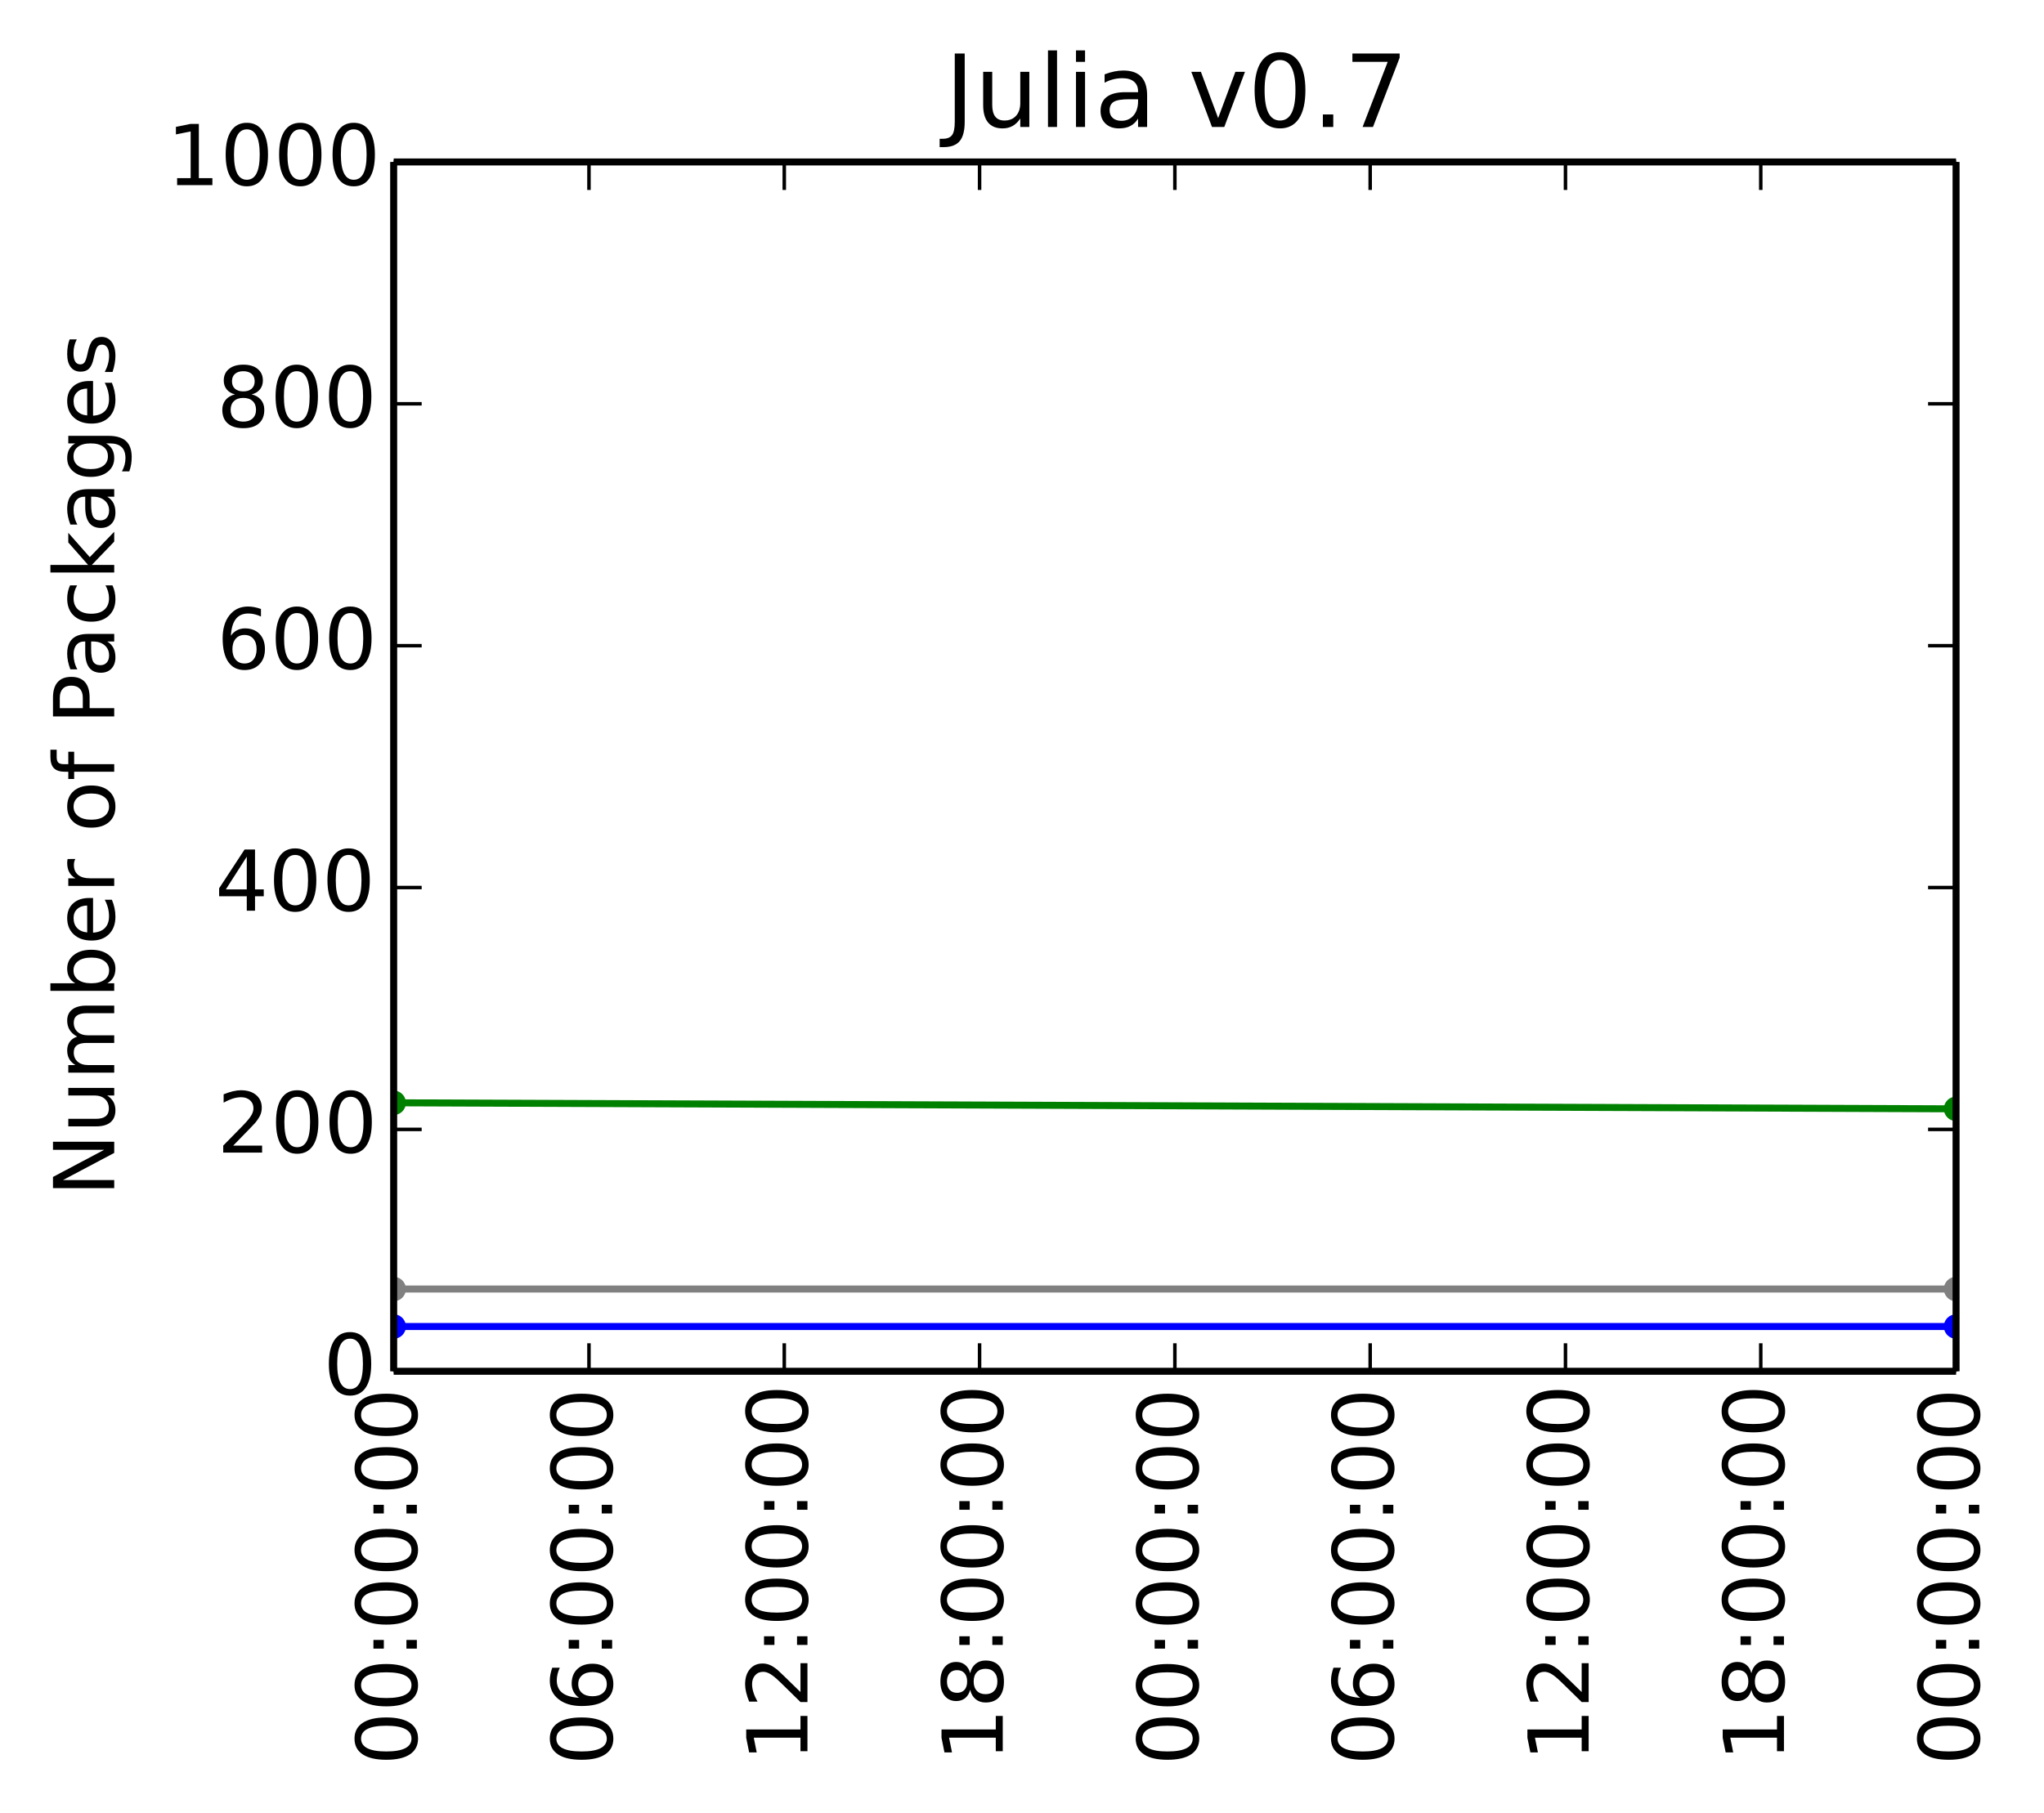
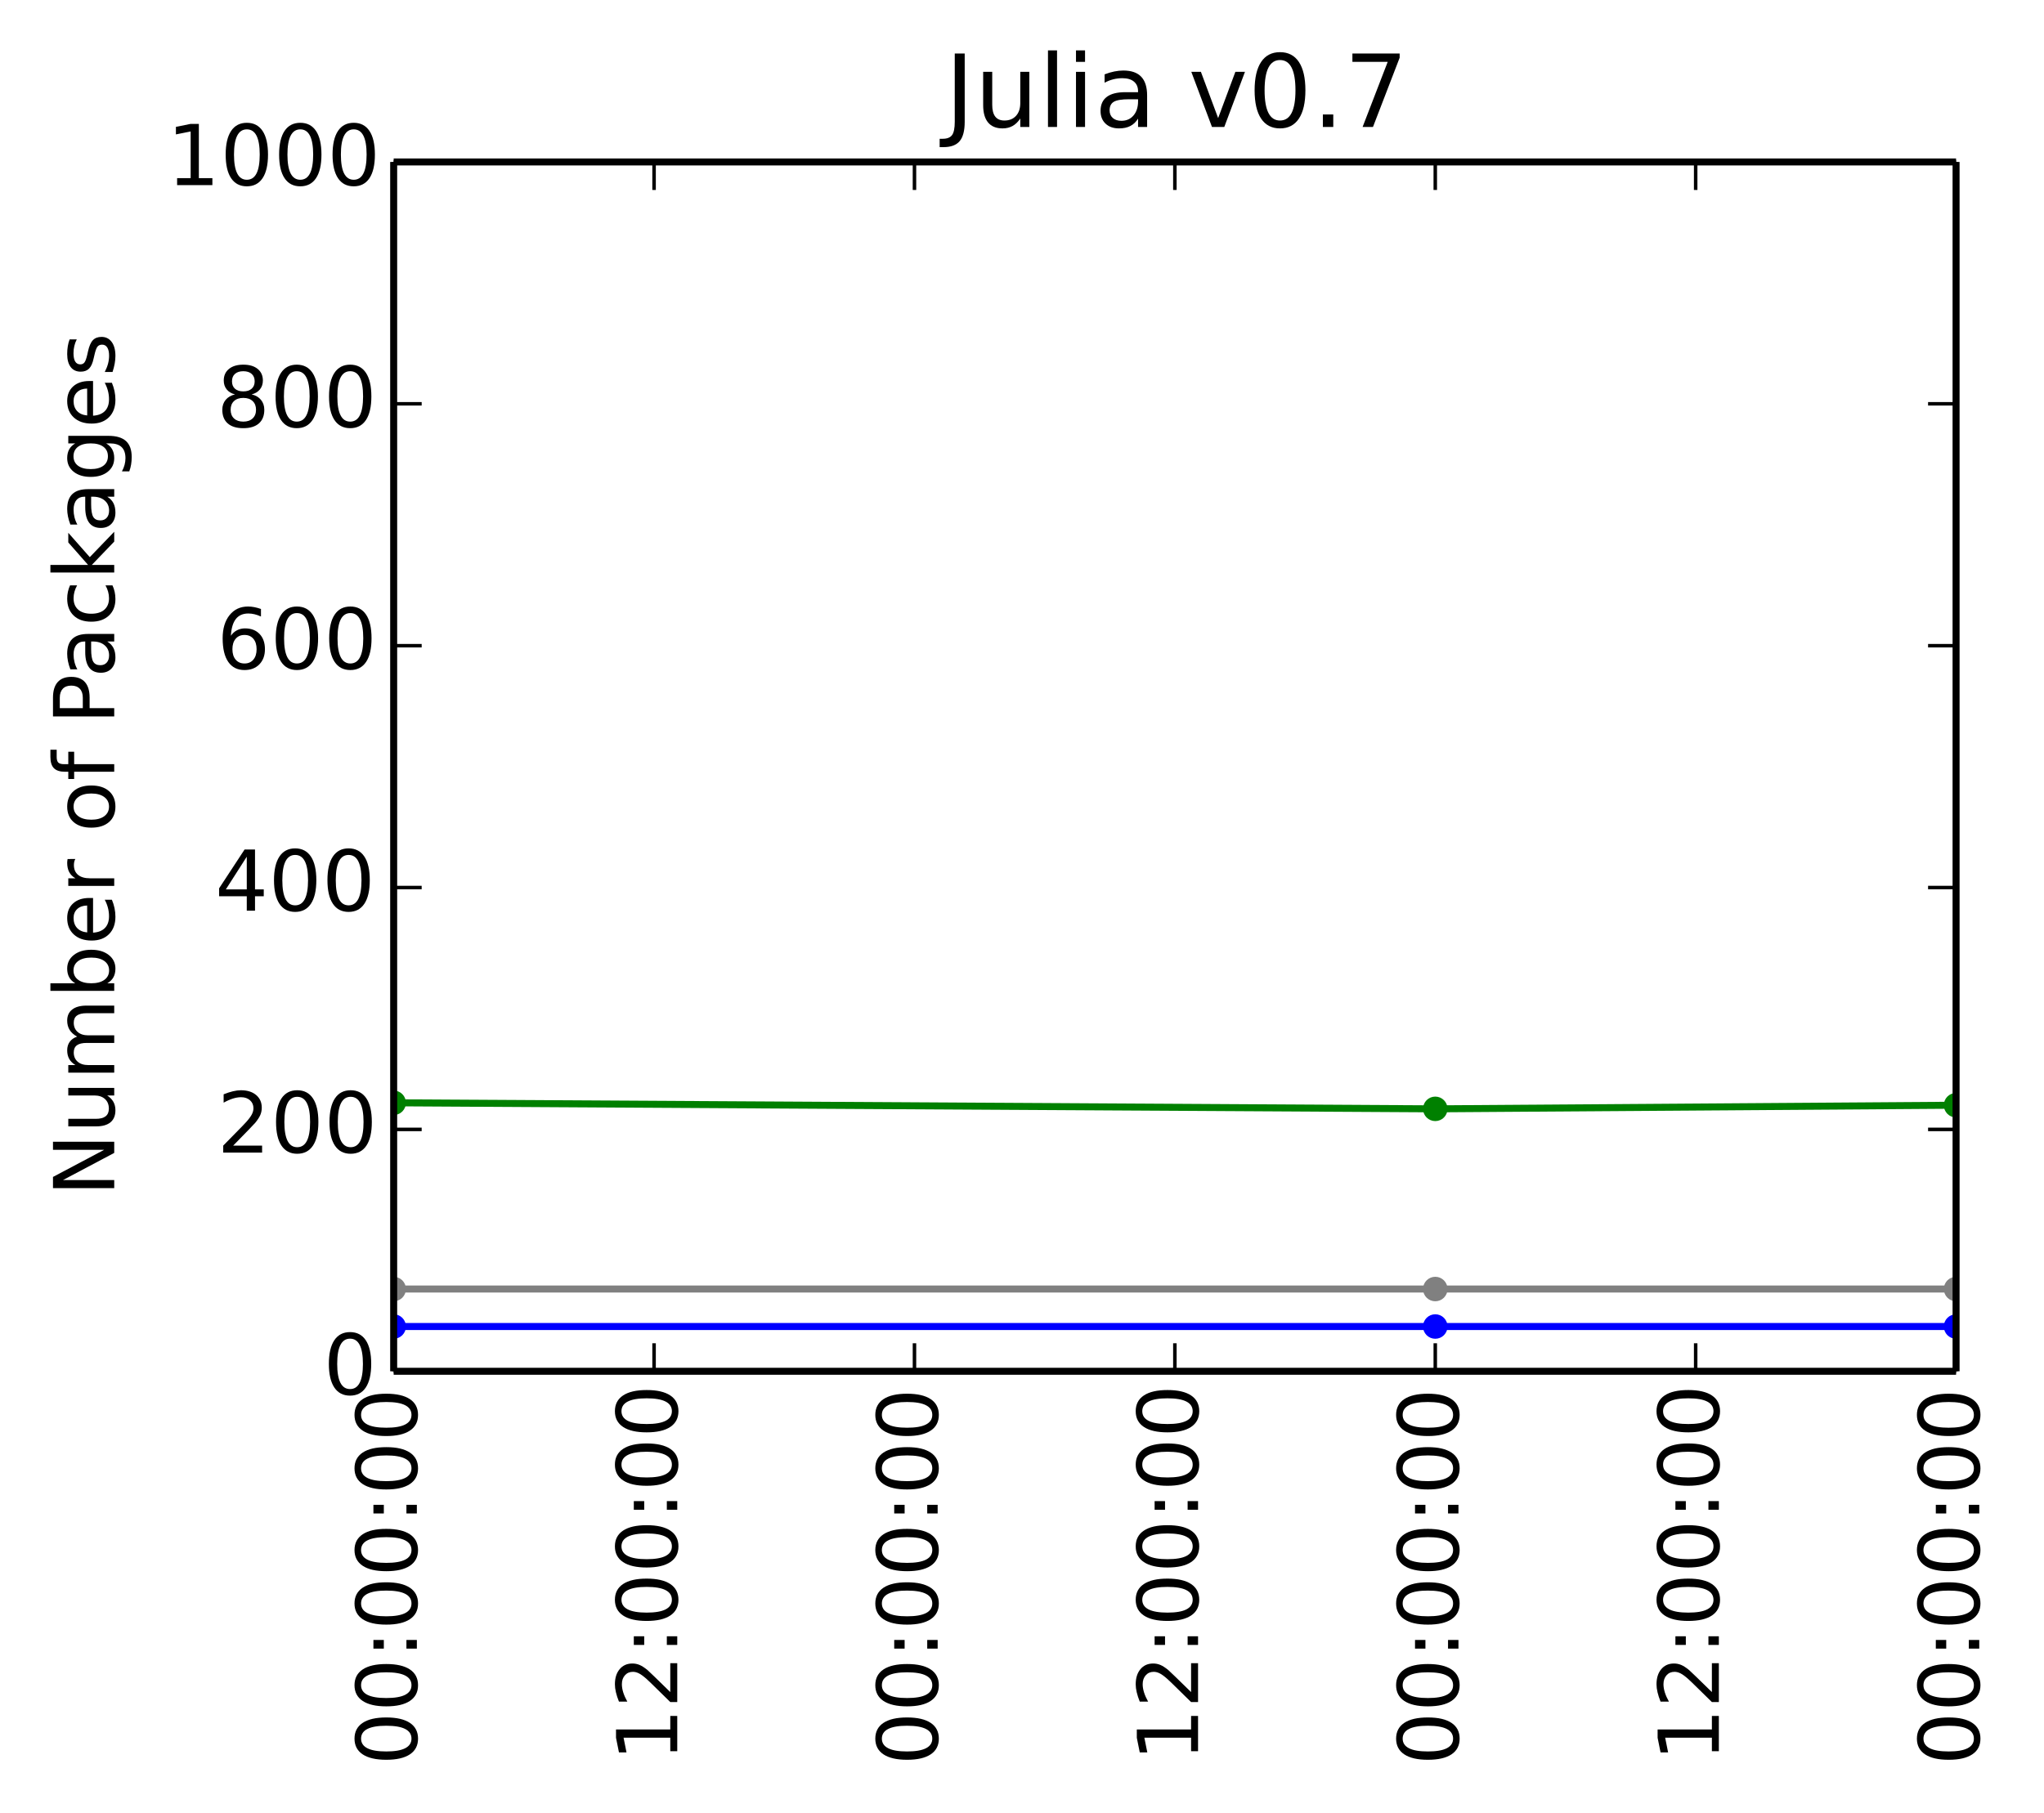
<svg xmlns="http://www.w3.org/2000/svg" xmlns:xlink="http://www.w3.org/1999/xlink" height="259pt" version="1.1" viewBox="0 0 292 259" width="292pt">
  <defs>
    <style type="text/css">
*{stroke-linecap:butt;stroke-linejoin:round;}
  </style>
  </defs>
  <g id="figure_1">
    <g id="patch_1">
      <path d=" M0 259.449 L292.446 259.449 L292.446 5.68434e-14 L0 5.68434e-14 z " style="fill:#ffffff;" />
    </g>
    <g id="axes_1">
      <g id="patch_2">
        <path d=" M56.239 195.942 L279.439 195.942 L279.439 23.142 L56.239 23.142 z " style="fill:#ffffff;" />
      </g>
      <g id="line2d_1" />
      <g id="line2d_2" />
      <g id="line2d_3" />
      <g id="line2d_4" />
      <g id="line2d_5" />
      <g id="line2d_6">
-         <path clip-path="url(#p5f2161c90b)" d=" M279.439 158.444 L56.239 157.58" style="fill:none;stroke:#008000;stroke-linecap:square;" />
+         <path clip-path="url(#p5f2161c90b)" d=" M279.439 157.926 L205.039 158.444 L56.239 157.58" style="fill:none;stroke:#008000;stroke-linecap:square;" />
        <defs>
          <path d=" M0 1.5 C0.398 1.5 0.779 1.342 1.061 1.061 C1.342 0.779 1.5 0.398 1.5 0 C1.5 -0.398 1.342 -0.779 1.061 -1.061 C0.779 -1.342 0.398 -1.5 0 -1.5 C-0.398 -1.5 -0.779 -1.342 -1.061 -1.061 C-1.342 -0.779 -1.5 -0.398 -1.5 0 C-1.5 0.398 -1.342 0.779 -1.061 1.061 C-0.779 1.342 -0.398 1.5 0 1.5 z " id="mb0b177905e" style="stroke:#008000;stroke-width:0.5;" />
        </defs>
        <g clip-path="url(#p5f2161c90b)">
-           <use style="fill:#008000;stroke:#008000;stroke-width:0.5;" x="279.439" xlink:href="#mb0b177905e" y="158.444" />
+           <use style="fill:#008000;stroke:#008000;stroke-width:0.5;" x="279.439" xlink:href="#mb0b177905e" y="157.926" />
+           <use style="fill:#008000;stroke:#008000;stroke-width:0.5;" x="205.039" xlink:href="#mb0b177905e" y="158.444" />
          <use style="fill:#008000;stroke:#008000;stroke-width:0.5;" x="56.239" xlink:href="#mb0b177905e" y="157.58" />
        </g>
      </g>
      <g id="line2d_7">
-         <path clip-path="url(#p5f2161c90b)" d=" M279.439 -25.588" style="fill:none;stroke:#ff0000;stroke-linecap:square;" />
+         <path clip-path="url(#p5f2161c90b)" d=" M279.439 -25.242" style="fill:none;stroke:#ff0000;stroke-linecap:square;" />
        <defs>
          <path d=" M0 1.5 C0.398 1.5 0.779 1.342 1.061 1.061 C1.342 0.779 1.5 0.398 1.5 0 C1.5 -0.398 1.342 -0.779 1.061 -1.061 C0.779 -1.342 0.398 -1.5 0 -1.5 C-0.398 -1.5 -0.779 -1.342 -1.061 -1.061 C-1.342 -0.779 -1.5 -0.398 -1.5 0 C-1.5 0.398 -1.342 0.779 -1.061 1.061 C-0.779 1.342 -0.398 1.5 0 1.5 z " id="ma07bdd5909" style="stroke:#ff0000;stroke-width:0.5;" />
        </defs>
        <g clip-path="url(#p5f2161c90b)">
-           <use style="fill:#ff0000;stroke:#ff0000;stroke-width:0.5;" x="279.439" xlink:href="#ma07bdd5909" y="-25.588" />
+           <use style="fill:#ff0000;stroke:#ff0000;stroke-width:0.5;" x="279.439" xlink:href="#ma07bdd5909" y="-25.242" />
+           <use style="fill:#ff0000;stroke:#ff0000;stroke-width:0.5;" x="205.039" xlink:href="#ma07bdd5909" y="-25.588" />
          <use style="fill:#ff0000;stroke:#ff0000;stroke-width:0.5;" x="56.239" xlink:href="#ma07bdd5909" y="-24.551" />
        </g>
      </g>
      <g id="line2d_8">
-         <path clip-path="url(#p5f2161c90b)" d=" M279.439 189.548 L56.239 189.548" style="fill:none;stroke:#0000ff;stroke-linecap:square;" />
+         <path clip-path="url(#p5f2161c90b)" d=" M279.439 189.548 L205.039 189.548 L56.239 189.548" style="fill:none;stroke:#0000ff;stroke-linecap:square;" />
        <defs>
          <path d=" M0 1.5 C0.398 1.5 0.779 1.342 1.061 1.061 C1.342 0.779 1.5 0.398 1.5 0 C1.5 -0.398 1.342 -0.779 1.061 -1.061 C0.779 -1.342 0.398 -1.5 0 -1.5 C-0.398 -1.5 -0.779 -1.342 -1.061 -1.061 C-1.342 -0.779 -1.5 -0.398 -1.5 0 C-1.5 0.398 -1.342 0.779 -1.061 1.061 C-0.779 1.342 -0.398 1.5 0 1.5 z " id="m76a7ce5b4a" style="stroke:#0000ff;stroke-width:0.5;" />
        </defs>
        <g clip-path="url(#p5f2161c90b)">
          <use style="fill:#0000ff;stroke:#0000ff;stroke-width:0.5;" x="279.439" xlink:href="#m76a7ce5b4a" y="189.548" />
+           <use style="fill:#0000ff;stroke:#0000ff;stroke-width:0.5;" x="205.039" xlink:href="#m76a7ce5b4a" y="189.548" />
          <use style="fill:#0000ff;stroke:#0000ff;stroke-width:0.5;" x="56.239" xlink:href="#m76a7ce5b4a" y="189.548" />
        </g>
      </g>
      <g id="line2d_9">
-         <path clip-path="url(#p5f2161c90b)" d=" M279.439 184.191 L56.239 184.191" style="fill:none;stroke:#808080;stroke-linecap:square;" />
+         <path clip-path="url(#p5f2161c90b)" d=" M279.439 184.191 L205.039 184.191 L56.239 184.191" style="fill:none;stroke:#808080;stroke-linecap:square;" />
        <defs>
          <path d=" M0 1.5 C0.398 1.5 0.779 1.342 1.061 1.061 C1.342 0.779 1.5 0.398 1.5 0 C1.5 -0.398 1.342 -0.779 1.061 -1.061 C0.779 -1.342 0.398 -1.5 0 -1.5 C-0.398 -1.5 -0.779 -1.342 -1.061 -1.061 C-1.342 -0.779 -1.5 -0.398 -1.5 0 C-1.5 0.398 -1.342 0.779 -1.061 1.061 C-0.779 1.342 -0.398 1.5 0 1.5 z " id="m008e8825d0" style="stroke:#808080;stroke-width:0.5;" />
        </defs>
        <g clip-path="url(#p5f2161c90b)">
          <use style="fill:#808080;stroke:#808080;stroke-width:0.5;" x="279.439" xlink:href="#m008e8825d0" y="184.191" />
+           <use style="fill:#808080;stroke:#808080;stroke-width:0.5;" x="205.039" xlink:href="#m008e8825d0" y="184.191" />
          <use style="fill:#808080;stroke:#808080;stroke-width:0.5;" x="56.239" xlink:href="#m008e8825d0" y="184.191" />
        </g>
      </g>
      <g id="matplotlib.axis_1">
        <g id="xtick_1">
          <g id="line2d_10">
            <defs>
              <path d=" M0 0 L0 -4" id="m93b0483c22" style="stroke:#000000;stroke-width:0.5;" />
            </defs>
            <g>
              <use style="stroke:#000000;stroke-width:0.5;" x="56.239" xlink:href="#m93b0483c22" y="195.942" />
            </g>
          </g>
          <g id="line2d_11">
            <defs>
              <path d=" M0 0 L0 4" id="m741efc42ff" style="stroke:#000000;stroke-width:0.5;" />
            </defs>
            <g>
              <use style="stroke:#000000;stroke-width:0.5;" x="56.239" xlink:href="#m741efc42ff" y="23.142" />
            </g>
          </g>
          <g id="text_1">
            <defs>
              <path d=" M11.719 12.406 L22.016 12.406 L22.016 0 L11.719 0 z  M11.719 51.703 L22.016 51.703 L22.016 39.312 L11.719 39.312 z " id="DejaVuSans-3a" />
              <path d=" M31.781 66.406 Q24.172 66.406 20.328 58.906 Q16.5 51.422 16.5 36.375 Q16.5 21.391 20.328 13.891 Q24.172 6.391 31.781 6.391 Q39.453 6.391 43.281 13.891 Q47.125 21.391 47.125 36.375 Q47.125 51.422 43.281 58.906 Q39.453 66.406 31.781 66.406 M31.781 74.219 Q44.047 74.219 50.516 64.516 Q56.984 54.828 56.984 36.375 Q56.984 17.969 50.516 8.266 Q44.047 -1.422 31.781 -1.422 Q19.531 -1.422 13.062 8.266 Q6.594 17.969 6.594 36.375 Q6.594 54.828 13.062 64.516 Q19.531 74.219 31.781 74.219" id="DejaVuSans-30" />
            </defs>
            <g transform="translate(59.55 252.2486)rotate(-90.0)scale(0.12 -0.12)">
              <use xlink:href="#DejaVuSans-30" />
              <use x="63.623" xlink:href="#DejaVuSans-30" />
              <use x="127.246" xlink:href="#DejaVuSans-3a" />
              <use x="160.938" xlink:href="#DejaVuSans-30" />
              <use x="224.561" xlink:href="#DejaVuSans-30" />
              <use x="288.184" xlink:href="#DejaVuSans-3a" />
              <use x="321.875" xlink:href="#DejaVuSans-30" />
              <use x="385.498" xlink:href="#DejaVuSans-30" />
            </g>
          </g>
        </g>
        <g id="xtick_2">
          <g id="line2d_12">
            <g>
-               <use style="stroke:#000000;stroke-width:0.5;" x="84.139" xlink:href="#m93b0483c22" y="195.942" />
+               <use style="stroke:#000000;stroke-width:0.5;" x="93.439" xlink:href="#m93b0483c22" y="195.942" />
            </g>
          </g>
          <g id="line2d_13">
            <g>
-               <use style="stroke:#000000;stroke-width:0.5;" x="84.139" xlink:href="#m741efc42ff" y="23.142" />
+               <use style="stroke:#000000;stroke-width:0.5;" x="93.439" xlink:href="#m741efc42ff" y="23.142" />
            </g>
          </g>
          <g id="text_2">
            <defs>
-               <path d=" M33.016 40.375 Q26.375 40.375 22.484 35.828 Q18.609 31.297 18.609 23.391 Q18.609 15.531 22.484 10.953 Q26.375 6.391 33.016 6.391 Q39.656 6.391 43.531 10.953 Q47.406 15.531 47.406 23.391 Q47.406 31.297 43.531 35.828 Q39.656 40.375 33.016 40.375 M52.594 71.297 L52.594 62.312 Q48.875 64.062 45.094 64.984 Q41.312 65.922 37.594 65.922 Q27.828 65.922 22.672 59.328 Q17.531 52.734 16.797 39.406 Q19.672 43.656 24.016 45.922 Q28.375 48.188 33.594 48.188 Q44.578 48.188 50.953 41.516 Q57.328 34.859 57.328 23.391 Q57.328 12.156 50.688 5.359 Q44.047 -1.422 33.016 -1.422 Q20.359 -1.422 13.672 8.266 Q6.984 17.969 6.984 36.375 Q6.984 53.656 15.188 63.938 Q23.391 74.219 37.203 74.219 Q40.922 74.219 44.703 73.484 Q48.484 72.75 52.594 71.297" id="DejaVuSans-36" />
-             </defs>
-             <g transform="translate(87.45 252.2486)rotate(-90.0)scale(0.12 -0.12)">
-               <use xlink:href="#DejaVuSans-30" />
-               <use x="63.623" xlink:href="#DejaVuSans-36" />
+               <path d=" M12.406 8.297 L28.516 8.297 L28.516 63.922 L10.984 60.406 L10.984 69.391 L28.422 72.906 L38.281 72.906 L38.281 8.297 L54.391 8.297 L54.391 0 L12.406 0 z " id="DejaVuSans-31" />
+               <path d=" M19.188 8.297 L53.609 8.297 L53.609 0 L7.328 0 L7.328 8.297 Q12.938 14.109 22.625 23.891 Q32.328 33.688 34.812 36.531 Q39.547 41.844 41.422 45.531 Q43.312 49.219 43.312 52.781 Q43.312 58.594 39.234 62.25 Q35.156 65.922 28.609 65.922 Q23.969 65.922 18.812 64.312 Q13.672 62.703 7.812 59.422 L7.812 69.391 Q13.766 71.781 18.938 73 Q24.125 74.219 28.422 74.219 Q39.75 74.219 46.484 68.547 Q53.219 62.891 53.219 53.422 Q53.219 48.922 51.531 44.891 Q49.859 40.875 45.406 35.406 Q44.188 33.984 37.641 27.219 Q31.109 20.453 19.188 8.297" id="DejaVuSans-32" />
+             </defs>
+             <g transform="translate(96.75 251.7217)rotate(-90.0)scale(0.12 -0.12)">
+               <use xlink:href="#DejaVuSans-31" />
+               <use x="63.623" xlink:href="#DejaVuSans-32" />
              <use x="127.246" xlink:href="#DejaVuSans-3a" />
              <use x="160.938" xlink:href="#DejaVuSans-30" />
              <use x="224.561" xlink:href="#DejaVuSans-30" />
              <use x="288.184" xlink:href="#DejaVuSans-3a" />
              <use x="321.875" xlink:href="#DejaVuSans-30" />
              <use x="385.498" xlink:href="#DejaVuSans-30" />
            </g>
          </g>
        </g>
        <g id="xtick_3">
          <g id="line2d_14">
            <g>
-               <use style="stroke:#000000;stroke-width:0.5;" x="112.039" xlink:href="#m93b0483c22" y="195.942" />
+               <use style="stroke:#000000;stroke-width:0.5;" x="130.639" xlink:href="#m93b0483c22" y="195.942" />
            </g>
          </g>
          <g id="line2d_15">
            <g>
-               <use style="stroke:#000000;stroke-width:0.5;" x="112.039" xlink:href="#m741efc42ff" y="23.142" />
+               <use style="stroke:#000000;stroke-width:0.5;" x="130.639" xlink:href="#m741efc42ff" y="23.142" />
            </g>
          </g>
          <g id="text_3">
-             <defs>
-               <path d=" M12.406 8.297 L28.516 8.297 L28.516 63.922 L10.984 60.406 L10.984 69.391 L28.422 72.906 L38.281 72.906 L38.281 8.297 L54.391 8.297 L54.391 0 L12.406 0 z " id="DejaVuSans-31" />
-               <path d=" M19.188 8.297 L53.609 8.297 L53.609 0 L7.328 0 L7.328 8.297 Q12.938 14.109 22.625 23.891 Q32.328 33.688 34.812 36.531 Q39.547 41.844 41.422 45.531 Q43.312 49.219 43.312 52.781 Q43.312 58.594 39.234 62.25 Q35.156 65.922 28.609 65.922 Q23.969 65.922 18.812 64.312 Q13.672 62.703 7.812 59.422 L7.812 69.391 Q13.766 71.781 18.938 73 Q24.125 74.219 28.422 74.219 Q39.75 74.219 46.484 68.547 Q53.219 62.891 53.219 53.422 Q53.219 48.922 51.531 44.891 Q49.859 40.875 45.406 35.406 Q44.188 33.984 37.641 27.219 Q31.109 20.453 19.188 8.297" id="DejaVuSans-32" />
-             </defs>
-             <g transform="translate(115.35 251.7217)rotate(-90.0)scale(0.12 -0.12)">
+             <g transform="translate(133.95 252.2486)rotate(-90.0)scale(0.12 -0.12)">
+               <use xlink:href="#DejaVuSans-30" />
+               <use x="63.623" xlink:href="#DejaVuSans-30" />
+               <use x="127.246" xlink:href="#DejaVuSans-3a" />
+               <use x="160.938" xlink:href="#DejaVuSans-30" />
+               <use x="224.561" xlink:href="#DejaVuSans-30" />
+               <use x="288.184" xlink:href="#DejaVuSans-3a" />
+               <use x="321.875" xlink:href="#DejaVuSans-30" />
+               <use x="385.498" xlink:href="#DejaVuSans-30" />
+             </g>
+           </g>
+         </g>
+         <g id="xtick_4">
+           <g id="line2d_16">
+             <g>
+               <use style="stroke:#000000;stroke-width:0.5;" x="167.839" xlink:href="#m93b0483c22" y="195.942" />
+             </g>
+           </g>
+           <g id="line2d_17">
+             <g>
+               <use style="stroke:#000000;stroke-width:0.5;" x="167.839" xlink:href="#m741efc42ff" y="23.142" />
+             </g>
+           </g>
+           <g id="text_4">
+             <g transform="translate(171.15 251.7217)rotate(-90.0)scale(0.12 -0.12)">
              <use xlink:href="#DejaVuSans-31" />
              <use x="63.623" xlink:href="#DejaVuSans-32" />
              <use x="127.246" xlink:href="#DejaVuSans-3a" />
              <use x="160.938" xlink:href="#DejaVuSans-30" />
              <use x="224.561" xlink:href="#DejaVuSans-30" />
              <use x="288.184" xlink:href="#DejaVuSans-3a" />
              <use x="321.875" xlink:href="#DejaVuSans-30" />
              <use x="385.498" xlink:href="#DejaVuSans-30" />
            </g>
          </g>
        </g>
-         <g id="xtick_4">
-           <g id="line2d_16">
-             <g>
-               <use style="stroke:#000000;stroke-width:0.5;" x="139.939" xlink:href="#m93b0483c22" y="195.942" />
-             </g>
-           </g>
-           <g id="line2d_17">
-             <g>
-               <use style="stroke:#000000;stroke-width:0.5;" x="139.939" xlink:href="#m741efc42ff" y="23.142" />
-             </g>
-           </g>
-           <g id="text_4">
-             <defs>
-               <path d=" M31.781 34.625 Q24.75 34.625 20.719 30.859 Q16.703 27.094 16.703 20.516 Q16.703 13.922 20.719 10.156 Q24.75 6.391 31.781 6.391 Q38.812 6.391 42.859 10.172 Q46.922 13.969 46.922 20.516 Q46.922 27.094 42.891 30.859 Q38.875 34.625 31.781 34.625 M21.922 38.812 Q15.578 40.375 12.031 44.719 Q8.5 49.078 8.5 55.328 Q8.5 64.062 14.719 69.141 Q20.953 74.219 31.781 74.219 Q42.672 74.219 48.875 69.141 Q55.078 64.062 55.078 55.328 Q55.078 49.078 51.531 44.719 Q48 40.375 41.703 38.812 Q48.828 37.156 52.797 32.312 Q56.781 27.484 56.781 20.516 Q56.781 9.906 50.312 4.234 Q43.844 -1.422 31.781 -1.422 Q19.734 -1.422 13.25 4.234 Q6.781 9.906 6.781 20.516 Q6.781 27.484 10.781 32.312 Q14.797 37.156 21.922 38.812 M18.312 54.391 Q18.312 48.734 21.844 45.562 Q25.391 42.391 31.781 42.391 Q38.141 42.391 41.719 45.562 Q45.312 48.734 45.312 54.391 Q45.312 60.062 41.719 63.234 Q38.141 66.406 31.781 66.406 Q25.391 66.406 21.844 63.234 Q18.312 60.062 18.312 54.391" id="DejaVuSans-38" />
-             </defs>
-             <g transform="translate(143.25 251.7217)rotate(-90.0)scale(0.12 -0.12)">
-               <use xlink:href="#DejaVuSans-31" />
-               <use x="63.623" xlink:href="#DejaVuSans-38" />
-               <use x="127.246" xlink:href="#DejaVuSans-3a" />
-               <use x="160.938" xlink:href="#DejaVuSans-30" />
-               <use x="224.561" xlink:href="#DejaVuSans-30" />
-               <use x="288.184" xlink:href="#DejaVuSans-3a" />
-               <use x="321.875" xlink:href="#DejaVuSans-30" />
-               <use x="385.498" xlink:href="#DejaVuSans-30" />
-             </g>
-           </g>
-         </g>
        <g id="xtick_5">
          <g id="line2d_18">
            <g>
-               <use style="stroke:#000000;stroke-width:0.5;" x="167.839" xlink:href="#m93b0483c22" y="195.942" />
+               <use style="stroke:#000000;stroke-width:0.5;" x="205.039" xlink:href="#m93b0483c22" y="195.942" />
            </g>
          </g>
          <g id="line2d_19">
            <g>
-               <use style="stroke:#000000;stroke-width:0.5;" x="167.839" xlink:href="#m741efc42ff" y="23.142" />
+               <use style="stroke:#000000;stroke-width:0.5;" x="205.039" xlink:href="#m741efc42ff" y="23.142" />
            </g>
          </g>
          <g id="text_5">
-             <g transform="translate(171.15 252.2486)rotate(-90.0)scale(0.12 -0.12)">
+             <g transform="translate(208.35 252.2486)rotate(-90.0)scale(0.12 -0.12)">
              <use xlink:href="#DejaVuSans-30" />
              <use x="63.623" xlink:href="#DejaVuSans-30" />
              <use x="127.246" xlink:href="#DejaVuSans-3a" />
              <use x="160.938" xlink:href="#DejaVuSans-30" />
              <use x="224.561" xlink:href="#DejaVuSans-30" />
              <use x="288.184" xlink:href="#DejaVuSans-3a" />
              <use x="321.875" xlink:href="#DejaVuSans-30" />
              <use x="385.498" xlink:href="#DejaVuSans-30" />
            </g>
          </g>
        </g>
        <g id="xtick_6">
          <g id="line2d_20">
            <g>
-               <use style="stroke:#000000;stroke-width:0.5;" x="195.739" xlink:href="#m93b0483c22" y="195.942" />
+               <use style="stroke:#000000;stroke-width:0.5;" x="242.239" xlink:href="#m93b0483c22" y="195.942" />
            </g>
          </g>
          <g id="line2d_21">
            <g>
-               <use style="stroke:#000000;stroke-width:0.5;" x="195.739" xlink:href="#m741efc42ff" y="23.142" />
+               <use style="stroke:#000000;stroke-width:0.5;" x="242.239" xlink:href="#m741efc42ff" y="23.142" />
            </g>
          </g>
          <g id="text_6">
-             <g transform="translate(199.05 252.2486)rotate(-90.0)scale(0.12 -0.12)">
-               <use xlink:href="#DejaVuSans-30" />
-               <use x="63.623" xlink:href="#DejaVuSans-36" />
+             <g transform="translate(245.55 251.7217)rotate(-90.0)scale(0.12 -0.12)">
+               <use xlink:href="#DejaVuSans-31" />
+               <use x="63.623" xlink:href="#DejaVuSans-32" />
              <use x="127.246" xlink:href="#DejaVuSans-3a" />
              <use x="160.938" xlink:href="#DejaVuSans-30" />
              <use x="224.561" xlink:href="#DejaVuSans-30" />
              <use x="288.184" xlink:href="#DejaVuSans-3a" />
              <use x="321.875" xlink:href="#DejaVuSans-30" />
              <use x="385.498" xlink:href="#DejaVuSans-30" />
            </g>
          </g>
        </g>
        <g id="xtick_7">
          <g id="line2d_22">
            <g>
-               <use style="stroke:#000000;stroke-width:0.5;" x="223.639" xlink:href="#m93b0483c22" y="195.942" />
+               <use style="stroke:#000000;stroke-width:0.5;" x="279.439" xlink:href="#m93b0483c22" y="195.942" />
            </g>
          </g>
          <g id="line2d_23">
            <g>
-               <use style="stroke:#000000;stroke-width:0.5;" x="223.639" xlink:href="#m741efc42ff" y="23.142" />
+               <use style="stroke:#000000;stroke-width:0.5;" x="279.439" xlink:href="#m741efc42ff" y="23.142" />
            </g>
          </g>
          <g id="text_7">
-             <g transform="translate(226.95 251.7217)rotate(-90.0)scale(0.12 -0.12)">
-               <use xlink:href="#DejaVuSans-31" />
-               <use x="63.623" xlink:href="#DejaVuSans-32" />
-               <use x="127.246" xlink:href="#DejaVuSans-3a" />
-               <use x="160.938" xlink:href="#DejaVuSans-30" />
-               <use x="224.561" xlink:href="#DejaVuSans-30" />
-               <use x="288.184" xlink:href="#DejaVuSans-3a" />
-               <use x="321.875" xlink:href="#DejaVuSans-30" />
-               <use x="385.498" xlink:href="#DejaVuSans-30" />
-             </g>
-           </g>
-         </g>
-         <g id="xtick_8">
-           <g id="line2d_24">
-             <g>
-               <use style="stroke:#000000;stroke-width:0.5;" x="251.539" xlink:href="#m93b0483c22" y="195.942" />
-             </g>
-           </g>
-           <g id="line2d_25">
-             <g>
-               <use style="stroke:#000000;stroke-width:0.5;" x="251.539" xlink:href="#m741efc42ff" y="23.142" />
-             </g>
-           </g>
-           <g id="text_8">
-             <g transform="translate(254.85 251.7217)rotate(-90.0)scale(0.12 -0.12)">
-               <use xlink:href="#DejaVuSans-31" />
-               <use x="63.623" xlink:href="#DejaVuSans-38" />
-               <use x="127.246" xlink:href="#DejaVuSans-3a" />
-               <use x="160.938" xlink:href="#DejaVuSans-30" />
-               <use x="224.561" xlink:href="#DejaVuSans-30" />
-               <use x="288.184" xlink:href="#DejaVuSans-3a" />
-               <use x="321.875" xlink:href="#DejaVuSans-30" />
-               <use x="385.498" xlink:href="#DejaVuSans-30" />
-             </g>
-           </g>
-         </g>
-         <g id="xtick_9">
-           <g id="line2d_26">
-             <g>
-               <use style="stroke:#000000;stroke-width:0.5;" x="279.439" xlink:href="#m93b0483c22" y="195.942" />
-             </g>
-           </g>
-           <g id="line2d_27">
-             <g>
-               <use style="stroke:#000000;stroke-width:0.5;" x="279.439" xlink:href="#m741efc42ff" y="23.142" />
-             </g>
-           </g>
-           <g id="text_9">
            <g transform="translate(282.75 252.2486)rotate(-90.0)scale(0.12 -0.12)">
              <use xlink:href="#DejaVuSans-30" />
              <use x="63.623" xlink:href="#DejaVuSans-30" />
              <use x="127.246" xlink:href="#DejaVuSans-3a" />
              <use x="160.938" xlink:href="#DejaVuSans-30" />
              <use x="224.561" xlink:href="#DejaVuSans-30" />
              <use x="288.184" xlink:href="#DejaVuSans-3a" />
              <use x="321.875" xlink:href="#DejaVuSans-30" />
              <use x="385.498" xlink:href="#DejaVuSans-30" />
            </g>
          </g>
        </g>
      </g>
      <g id="matplotlib.axis_2">
        <g id="ytick_1">
-           <g id="line2d_28">
+           <g id="line2d_24">
            <defs>
              <path d=" M0 0 L4 0" id="m728421d6d4" style="stroke:#000000;stroke-width:0.5;" />
            </defs>
            <g>
              <use style="stroke:#000000;stroke-width:0.5;" x="56.239" xlink:href="#m728421d6d4" y="195.942" />
            </g>
          </g>
-           <g id="line2d_29">
+           <g id="line2d_25">
            <defs>
              <path d=" M0 0 L-4 0" id="mcb0005524f" style="stroke:#000000;stroke-width:0.5;" />
            </defs>
            <g>
              <use style="stroke:#000000;stroke-width:0.5;" x="279.439" xlink:href="#mcb0005524f" y="195.942" />
            </g>
          </g>
-           <g id="text_10">
+           <g id="text_8">
            <g transform="translate(46.19188 199.253)scale(0.12 -0.12)">
              <use xlink:href="#DejaVuSans-30" />
            </g>
          </g>
        </g>
        <g id="ytick_2">
-           <g id="line2d_30">
+           <g id="line2d_26">
            <g>
              <use style="stroke:#000000;stroke-width:0.5;" x="56.239" xlink:href="#m728421d6d4" y="161.382" />
            </g>
          </g>
-           <g id="line2d_31">
+           <g id="line2d_27">
            <g>
              <use style="stroke:#000000;stroke-width:0.5;" x="279.439" xlink:href="#mcb0005524f" y="161.382" />
            </g>
          </g>
-           <g id="text_11">
+           <g id="text_9">
            <g transform="translate(31.01 164.693)scale(0.12 -0.12)">
              <use xlink:href="#DejaVuSans-32" />
              <use x="63.623" xlink:href="#DejaVuSans-30" />
              <use x="127.246" xlink:href="#DejaVuSans-30" />
            </g>
          </g>
        </g>
        <g id="ytick_3">
-           <g id="line2d_32">
+           <g id="line2d_28">
            <g>
              <use style="stroke:#000000;stroke-width:0.5;" x="56.239" xlink:href="#m728421d6d4" y="126.822" />
            </g>
          </g>
-           <g id="line2d_33">
+           <g id="line2d_29">
            <g>
              <use style="stroke:#000000;stroke-width:0.5;" x="279.439" xlink:href="#mcb0005524f" y="126.822" />
            </g>
          </g>
-           <g id="text_12">
+           <g id="text_10">
            <defs>
              <path d=" M37.797 64.312 L12.891 25.391 L37.797 25.391 z  M35.203 72.906 L47.609 72.906 L47.609 25.391 L58.016 25.391 L58.016 17.188 L47.609 17.188 L47.609 0 L37.797 0 L37.797 17.188 L4.891 17.188 L4.891 26.703 z " id="DejaVuSans-34" />
            </defs>
            <g transform="translate(30.7175 130.133)scale(0.12 -0.12)">
              <use xlink:href="#DejaVuSans-34" />
              <use x="63.623" xlink:href="#DejaVuSans-30" />
              <use x="127.246" xlink:href="#DejaVuSans-30" />
            </g>
          </g>
        </g>
        <g id="ytick_4">
-           <g id="line2d_34">
+           <g id="line2d_30">
            <g>
              <use style="stroke:#000000;stroke-width:0.5;" x="56.239" xlink:href="#m728421d6d4" y="92.262" />
            </g>
          </g>
-           <g id="line2d_35">
+           <g id="line2d_31">
            <g>
              <use style="stroke:#000000;stroke-width:0.5;" x="279.439" xlink:href="#mcb0005524f" y="92.262" />
            </g>
          </g>
-           <g id="text_13">
+           <g id="text_11">
+             <defs>
+               <path d=" M33.016 40.375 Q26.375 40.375 22.484 35.828 Q18.609 31.297 18.609 23.391 Q18.609 15.531 22.484 10.953 Q26.375 6.391 33.016 6.391 Q39.656 6.391 43.531 10.953 Q47.406 15.531 47.406 23.391 Q47.406 31.297 43.531 35.828 Q39.656 40.375 33.016 40.375 M52.594 71.297 L52.594 62.312 Q48.875 64.062 45.094 64.984 Q41.312 65.922 37.594 65.922 Q27.828 65.922 22.672 59.328 Q17.531 52.734 16.797 39.406 Q19.672 43.656 24.016 45.922 Q28.375 48.188 33.594 48.188 Q44.578 48.188 50.953 41.516 Q57.328 34.859 57.328 23.391 Q57.328 12.156 50.688 5.359 Q44.047 -1.422 33.016 -1.422 Q20.359 -1.422 13.672 8.266 Q6.984 17.969 6.984 36.375 Q6.984 53.656 15.188 63.938 Q23.391 74.219 37.203 74.219 Q40.922 74.219 44.703 73.484 Q48.484 72.75 52.594 71.297" id="DejaVuSans-36" />
+             </defs>
            <g transform="translate(30.96875 95.573)scale(0.12 -0.12)">
              <use xlink:href="#DejaVuSans-36" />
              <use x="63.623" xlink:href="#DejaVuSans-30" />
              <use x="127.246" xlink:href="#DejaVuSans-30" />
            </g>
          </g>
        </g>
        <g id="ytick_5">
-           <g id="line2d_36">
+           <g id="line2d_32">
            <g>
              <use style="stroke:#000000;stroke-width:0.5;" x="56.239" xlink:href="#m728421d6d4" y="57.702" />
            </g>
          </g>
-           <g id="line2d_37">
+           <g id="line2d_33">
            <g>
              <use style="stroke:#000000;stroke-width:0.5;" x="279.439" xlink:href="#mcb0005524f" y="57.702" />
            </g>
          </g>
-           <g id="text_14">
+           <g id="text_12">
+             <defs>
+               <path d=" M31.781 34.625 Q24.75 34.625 20.719 30.859 Q16.703 27.094 16.703 20.516 Q16.703 13.922 20.719 10.156 Q24.75 6.391 31.781 6.391 Q38.812 6.391 42.859 10.172 Q46.922 13.969 46.922 20.516 Q46.922 27.094 42.891 30.859 Q38.875 34.625 31.781 34.625 M21.922 38.812 Q15.578 40.375 12.031 44.719 Q8.5 49.078 8.5 55.328 Q8.5 64.062 14.719 69.141 Q20.953 74.219 31.781 74.219 Q42.672 74.219 48.875 69.141 Q55.078 64.062 55.078 55.328 Q55.078 49.078 51.531 44.719 Q48 40.375 41.703 38.812 Q48.828 37.156 52.797 32.312 Q56.781 27.484 56.781 20.516 Q56.781 9.906 50.312 4.234 Q43.844 -1.422 31.781 -1.422 Q19.734 -1.422 13.25 4.234 Q6.781 9.906 6.781 20.516 Q6.781 27.484 10.781 32.312 Q14.797 37.156 21.922 38.812 M18.312 54.391 Q18.312 48.734 21.844 45.562 Q25.391 42.391 31.781 42.391 Q38.141 42.391 41.719 45.562 Q45.312 48.734 45.312 54.391 Q45.312 60.062 41.719 63.234 Q38.141 66.406 31.781 66.406 Q25.391 66.406 21.844 63.234 Q18.312 60.062 18.312 54.391" id="DejaVuSans-38" />
+             </defs>
            <g transform="translate(30.94438 61.013)scale(0.12 -0.12)">
              <use xlink:href="#DejaVuSans-38" />
              <use x="63.623" xlink:href="#DejaVuSans-30" />
              <use x="127.246" xlink:href="#DejaVuSans-30" />
            </g>
          </g>
        </g>
        <g id="ytick_6">
-           <g id="line2d_38">
+           <g id="line2d_34">
            <g>
              <use style="stroke:#000000;stroke-width:0.5;" x="56.239" xlink:href="#m728421d6d4" y="23.142" />
            </g>
          </g>
-           <g id="line2d_39">
+           <g id="line2d_35">
            <g>
              <use style="stroke:#000000;stroke-width:0.5;" x="279.439" xlink:href="#mcb0005524f" y="23.142" />
            </g>
          </g>
-           <g id="text_15">
+           <g id="text_13">
            <g transform="translate(23.81375 26.453)scale(0.12 -0.12)">
              <use xlink:href="#DejaVuSans-31" />
              <use x="63.623" xlink:href="#DejaVuSans-30" />
              <use x="127.246" xlink:href="#DejaVuSans-30" />
              <use x="190.869" xlink:href="#DejaVuSans-30" />
            </g>
          </g>
        </g>
-         <g id="text_16">
+         <g id="text_14">
          <defs>
            <path d=" M9.812 72.906 L23.094 72.906 L55.422 11.922 L55.422 72.906 L64.984 72.906 L64.984 0 L51.703 0 L19.391 60.984 L19.391 0 L9.812 0 z " id="DejaVuSans-4e" />
            <path d=" M19.672 64.797 L19.672 37.406 L32.078 37.406 Q38.969 37.406 42.719 40.969 Q46.484 44.531 46.484 51.125 Q46.484 57.672 42.719 61.234 Q38.969 64.797 32.078 64.797 z  M9.812 72.906 L32.078 72.906 Q44.344 72.906 50.609 67.359 Q56.891 61.812 56.891 51.125 Q56.891 40.328 50.609 34.812 Q44.344 29.297 32.078 29.297 L19.672 29.297 L19.672 0 L9.812 0 z " id="DejaVuSans-50" />
            <path d=" M30.609 48.391 Q23.391 48.391 19.188 42.75 Q14.984 37.109 14.984 27.297 Q14.984 17.484 19.156 11.844 Q23.344 6.203 30.609 6.203 Q37.797 6.203 41.984 11.859 Q46.188 17.531 46.188 27.297 Q46.188 37.016 41.984 42.703 Q37.797 48.391 30.609 48.391 M30.609 56 Q42.328 56 49.016 48.375 Q55.719 40.766 55.719 27.297 Q55.719 13.875 49.016 6.219 Q42.328 -1.422 30.609 -1.422 Q18.844 -1.422 12.172 6.219 Q5.516 13.875 5.516 27.297 Q5.516 40.766 12.172 48.375 Q18.844 56 30.609 56" id="DejaVuSans-6f" />
            <path d=" M52 44.188 Q55.375 50.25 60.062 53.125 Q64.75 56 71.094 56 Q79.641 56 84.281 50.016 Q88.922 44.047 88.922 33.016 L88.922 0 L79.891 0 L79.891 32.719 Q79.891 40.578 77.094 44.375 Q74.312 48.188 68.609 48.188 Q61.625 48.188 57.562 43.547 Q53.516 38.922 53.516 30.906 L53.516 0 L44.484 0 L44.484 32.719 Q44.484 40.625 41.703 44.406 Q38.922 48.188 33.109 48.188 Q26.219 48.188 22.156 43.531 Q18.109 38.875 18.109 30.906 L18.109 0 L9.078 0 L9.078 54.688 L18.109 54.688 L18.109 46.188 Q21.188 51.219 25.484 53.609 Q29.781 56 35.688 56 Q41.656 56 45.828 52.969 Q50 49.953 52 44.188" id="DejaVuSans-6d" />
            <path d=" M9.078 75.984 L18.109 75.984 L18.109 31.109 L44.922 54.688 L56.391 54.688 L27.391 29.109 L57.625 0 L45.906 0 L18.109 26.703 L18.109 0 L9.078 0 z " id="DejaVuSans-6b" />
            <path d=" M34.281 27.484 Q23.391 27.484 19.188 25 Q14.984 22.516 14.984 16.5 Q14.984 11.719 18.141 8.906 Q21.297 6.109 26.703 6.109 Q34.188 6.109 38.703 11.406 Q43.219 16.703 43.219 25.484 L43.219 27.484 z  M52.203 31.203 L52.203 0 L43.219 0 L43.219 8.297 Q40.141 3.328 35.547 0.953 Q30.953 -1.422 24.312 -1.422 Q15.922 -1.422 10.953 3.297 Q6 8.016 6 15.922 Q6 25.141 12.172 29.828 Q18.359 34.516 30.609 34.516 L43.219 34.516 L43.219 35.406 Q43.219 41.609 39.141 45 Q35.062 48.391 27.688 48.391 Q23 48.391 18.547 47.266 Q14.109 46.141 10.016 43.891 L10.016 52.203 Q14.938 54.109 19.578 55.047 Q24.219 56 28.609 56 Q40.484 56 46.344 49.844 Q52.203 43.703 52.203 31.203" id="DejaVuSans-61" />
            <path d=" M37.109 75.984 L37.109 68.5 L28.516 68.5 Q23.688 68.5 21.797 66.547 Q19.922 64.594 19.922 59.516 L19.922 54.688 L34.719 54.688 L34.719 47.703 L19.922 47.703 L19.922 0 L10.891 0 L10.891 47.703 L2.297 47.703 L2.297 54.688 L10.891 54.688 L10.891 58.5 Q10.891 67.625 15.141 71.797 Q19.391 75.984 28.609 75.984 z " id="DejaVuSans-66" />
            <path id="DejaVuSans-20" />
            <path d=" M8.5 21.578 L8.5 54.688 L17.484 54.688 L17.484 21.922 Q17.484 14.156 20.5 10.266 Q23.531 6.391 29.594 6.391 Q36.859 6.391 41.078 11.031 Q45.312 15.672 45.312 23.688 L45.312 54.688 L54.297 54.688 L54.297 0 L45.312 0 L45.312 8.406 Q42.047 3.422 37.719 1 Q33.406 -1.422 27.688 -1.422 Q18.266 -1.422 13.375 4.438 Q8.5 10.297 8.5 21.578 M31.109 56 z " id="DejaVuSans-75" />
            <path d=" M45.406 27.984 Q45.406 37.75 41.375 43.109 Q37.359 48.484 30.078 48.484 Q22.859 48.484 18.828 43.109 Q14.797 37.75 14.797 27.984 Q14.797 18.266 18.828 12.891 Q22.859 7.516 30.078 7.516 Q37.359 7.516 41.375 12.891 Q45.406 18.266 45.406 27.984 M54.391 6.781 Q54.391 -7.172 48.188 -13.984 Q42 -20.797 29.203 -20.797 Q24.469 -20.797 20.266 -20.094 Q16.062 -19.391 12.109 -17.922 L12.109 -9.188 Q16.062 -11.328 19.922 -12.344 Q23.781 -13.375 27.781 -13.375 Q36.625 -13.375 41.016 -8.766 Q45.406 -4.156 45.406 5.172 L45.406 9.625 Q42.625 4.781 38.281 2.391 Q33.938 0 27.875 0 Q17.828 0 11.672 7.656 Q5.516 15.328 5.516 27.984 Q5.516 40.672 11.672 48.328 Q17.828 56 27.875 56 Q33.938 56 38.281 53.609 Q42.625 51.219 45.406 46.391 L45.406 54.688 L54.391 54.688 z " id="DejaVuSans-67" />
            <path d=" M56.203 29.594 L56.203 25.203 L14.891 25.203 Q15.484 15.922 20.484 11.062 Q25.484 6.203 34.422 6.203 Q39.594 6.203 44.453 7.469 Q49.312 8.734 54.109 11.281 L54.109 2.781 Q49.266 0.734 44.188 -0.344 Q39.109 -1.422 33.891 -1.422 Q20.797 -1.422 13.156 6.188 Q5.516 13.812 5.516 26.812 Q5.516 40.234 12.766 48.109 Q20.016 56 32.328 56 Q43.359 56 49.781 48.891 Q56.203 41.797 56.203 29.594 M47.219 32.234 Q47.125 39.594 43.094 43.984 Q39.062 48.391 32.422 48.391 Q24.906 48.391 20.391 44.141 Q15.875 39.891 15.188 32.172 z " id="DejaVuSans-65" />
            <path d=" M48.688 27.297 Q48.688 37.203 44.609 42.844 Q40.531 48.484 33.406 48.484 Q26.266 48.484 22.188 42.844 Q18.109 37.203 18.109 27.297 Q18.109 17.391 22.188 11.75 Q26.266 6.109 33.406 6.109 Q40.531 6.109 44.609 11.75 Q48.688 17.391 48.688 27.297 M18.109 46.391 Q20.953 51.266 25.266 53.625 Q29.594 56 35.594 56 Q45.562 56 51.781 48.094 Q58.016 40.188 58.016 27.297 Q58.016 14.406 51.781 6.484 Q45.562 -1.422 35.594 -1.422 Q29.594 -1.422 25.266 0.953 Q20.953 3.328 18.109 8.203 L18.109 0 L9.078 0 L9.078 75.984 L18.109 75.984 z " id="DejaVuSans-62" />
            <path d=" M48.781 52.594 L48.781 44.188 Q44.969 46.297 41.141 47.344 Q37.312 48.391 33.406 48.391 Q24.656 48.391 19.812 42.844 Q14.984 37.312 14.984 27.297 Q14.984 17.281 19.812 11.734 Q24.656 6.203 33.406 6.203 Q37.312 6.203 41.141 7.25 Q44.969 8.297 48.781 10.406 L48.781 2.094 Q45.016 0.344 40.984 -0.531 Q36.969 -1.422 32.422 -1.422 Q20.062 -1.422 12.781 6.344 Q5.516 14.109 5.516 27.297 Q5.516 40.672 12.859 48.328 Q20.219 56 33.016 56 Q37.156 56 41.109 55.141 Q45.062 54.297 48.781 52.594" id="DejaVuSans-63" />
            <path d=" M44.281 53.078 L44.281 44.578 Q40.484 46.531 36.375 47.5 Q32.281 48.484 27.875 48.484 Q21.188 48.484 17.844 46.438 Q14.5 44.391 14.5 40.281 Q14.5 37.156 16.891 35.375 Q19.281 33.594 26.516 31.984 L29.594 31.297 Q39.156 29.25 43.188 25.516 Q47.219 21.781 47.219 15.094 Q47.219 7.469 41.188 3.016 Q35.156 -1.422 24.609 -1.422 Q20.219 -1.422 15.453 -0.562 Q10.688 0.297 5.422 2 L5.422 11.281 Q10.406 8.688 15.234 7.391 Q20.062 6.109 24.812 6.109 Q31.156 6.109 34.562 8.281 Q37.984 10.453 37.984 14.406 Q37.984 18.062 35.516 20.016 Q33.062 21.969 24.703 23.781 L21.578 24.516 Q13.234 26.266 9.516 29.906 Q5.812 33.547 5.812 39.891 Q5.812 47.609 11.281 51.797 Q16.75 56 26.812 56 Q31.781 56 36.172 55.266 Q40.578 54.547 44.281 53.078" id="DejaVuSans-73" />
            <path d=" M41.109 46.297 Q39.594 47.172 37.812 47.578 Q36.031 48 33.891 48 Q26.266 48 22.188 43.047 Q18.109 38.094 18.109 28.812 L18.109 0 L9.078 0 L9.078 54.688 L18.109 54.688 L18.109 46.188 Q20.953 51.172 25.484 53.578 Q30.031 56 36.531 56 Q37.453 56 38.578 55.875 Q39.703 55.766 41.062 55.516 z " id="DejaVuSans-72" />
          </defs>
          <g transform="translate(16.31812 170.9461)rotate(-90.0)scale(0.12 -0.12)">
            <use xlink:href="#DejaVuSans-4e" />
            <use x="74.805" xlink:href="#DejaVuSans-75" />
            <use x="138.184" xlink:href="#DejaVuSans-6d" />
            <use x="235.596" xlink:href="#DejaVuSans-62" />
            <use x="299.072" xlink:href="#DejaVuSans-65" />
            <use x="360.596" xlink:href="#DejaVuSans-72" />
            <use x="401.709" xlink:href="#DejaVuSans-20" />
            <use x="433.496" xlink:href="#DejaVuSans-6f" />
            <use x="494.678" xlink:href="#DejaVuSans-66" />
            <use x="529.883" xlink:href="#DejaVuSans-20" />
            <use x="561.67" xlink:href="#DejaVuSans-50" />
            <use x="617.473" xlink:href="#DejaVuSans-61" />
            <use x="678.752" xlink:href="#DejaVuSans-63" />
            <use x="733.732" xlink:href="#DejaVuSans-6b" />
            <use x="789.893" xlink:href="#DejaVuSans-61" />
            <use x="851.172" xlink:href="#DejaVuSans-67" />
            <use x="914.648" xlink:href="#DejaVuSans-65" />
            <use x="976.172" xlink:href="#DejaVuSans-73" />
          </g>
        </g>
      </g>
      <g id="patch_3">
        <path d=" M56.239 23.142 L279.439 23.142" style="fill:none;stroke:#000000;" />
      </g>
      <g id="patch_4">
        <path d=" M279.439 195.942 L279.439 23.142" style="fill:none;stroke:#000000;" />
      </g>
      <g id="patch_5">
        <path d=" M56.239 195.942 L279.439 195.942" style="fill:none;stroke:#000000;" />
      </g>
      <g id="patch_6">
        <path d=" M56.239 195.942 L56.239 23.142" style="fill:none;stroke:#000000;" />
      </g>
-       <g id="text_17">
+       <g id="text_15">
        <defs>
          <path d=" M9.812 72.906 L19.672 72.906 L19.672 5.078 Q19.672 -8.109 14.672 -14.062 Q9.672 -20.016 -1.422 -20.016 L-5.172 -20.016 L-5.172 -11.719 L-2.094 -11.719 Q4.438 -11.719 7.125 -8.047 Q9.812 -4.391 9.812 5.078 z " id="DejaVuSans-4a" />
          <path d=" M10.688 12.406 L21 12.406 L21 0 L10.688 0 z " id="DejaVuSans-2e" />
          <path d=" M9.422 75.984 L18.406 75.984 L18.406 0 L9.422 0 z " id="DejaVuSans-6c" />
          <path d=" M8.203 72.906 L55.078 72.906 L55.078 68.703 L28.609 0 L18.312 0 L43.219 64.594 L8.203 64.594 z " id="DejaVuSans-37" />
          <path d=" M9.422 54.688 L18.406 54.688 L18.406 0 L9.422 0 z  M9.422 75.984 L18.406 75.984 L18.406 64.594 L9.422 64.594 z " id="DejaVuSans-69" />
          <path d=" M2.984 54.688 L12.5 54.688 L29.594 8.797 L46.688 54.688 L56.203 54.688 L35.688 0 L23.484 0 z " id="DejaVuSans-76" />
        </defs>
        <g transform="translate(134.982 18.14175)scale(0.144 -0.144)">
          <use xlink:href="#DejaVuSans-4a" />
          <use x="29.492" xlink:href="#DejaVuSans-75" />
          <use x="92.871" xlink:href="#DejaVuSans-6c" />
          <use x="120.654" xlink:href="#DejaVuSans-69" />
          <use x="148.438" xlink:href="#DejaVuSans-61" />
          <use x="209.717" xlink:href="#DejaVuSans-20" />
          <use x="241.504" xlink:href="#DejaVuSans-76" />
          <use x="300.684" xlink:href="#DejaVuSans-30" />
          <use x="364.307" xlink:href="#DejaVuSans-2e" />
          <use x="396.094" xlink:href="#DejaVuSans-37" />
        </g>
      </g>
    </g>
  </g>
  <defs>
    <clipPath id="p5f2161c90b">
      <rect height="172.8" width="223.2" x="56.239" y="23.142" />
    </clipPath>
  </defs>
</svg>
